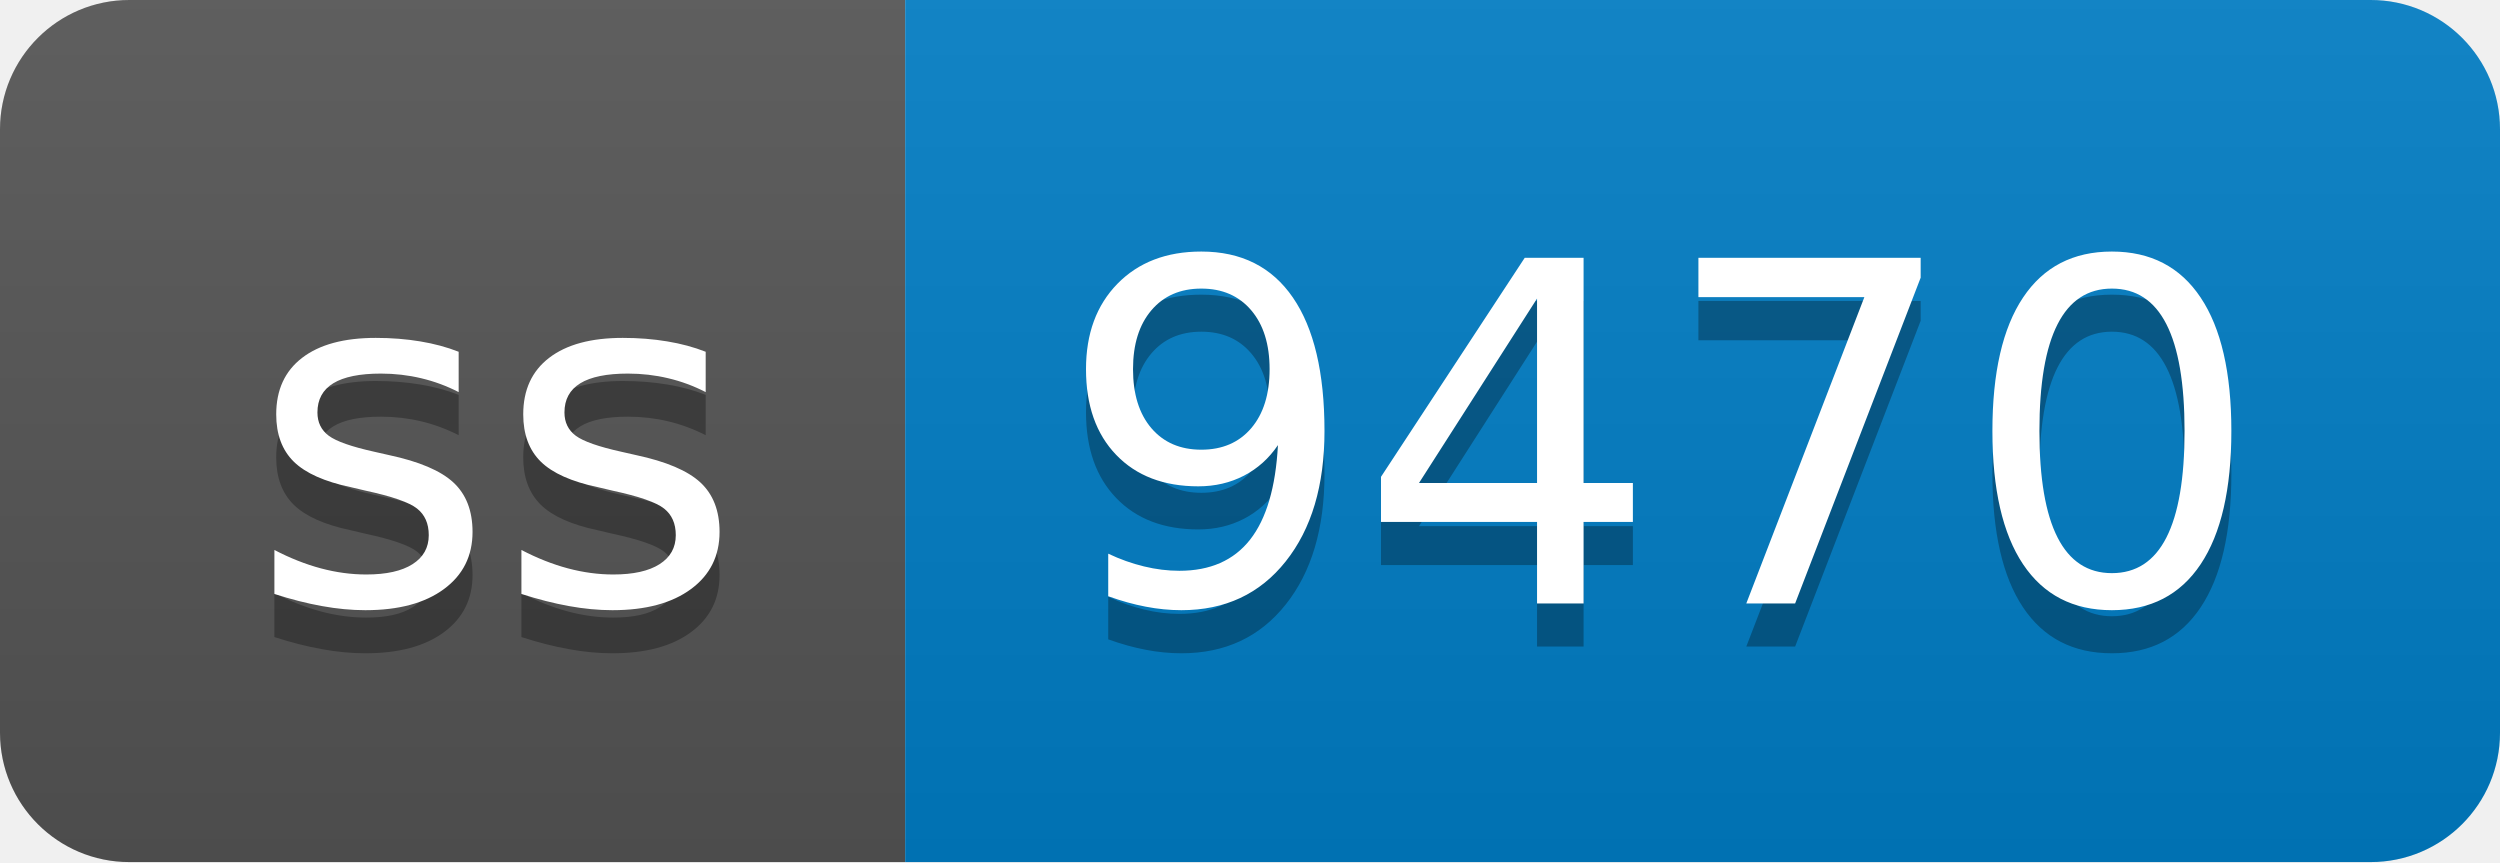
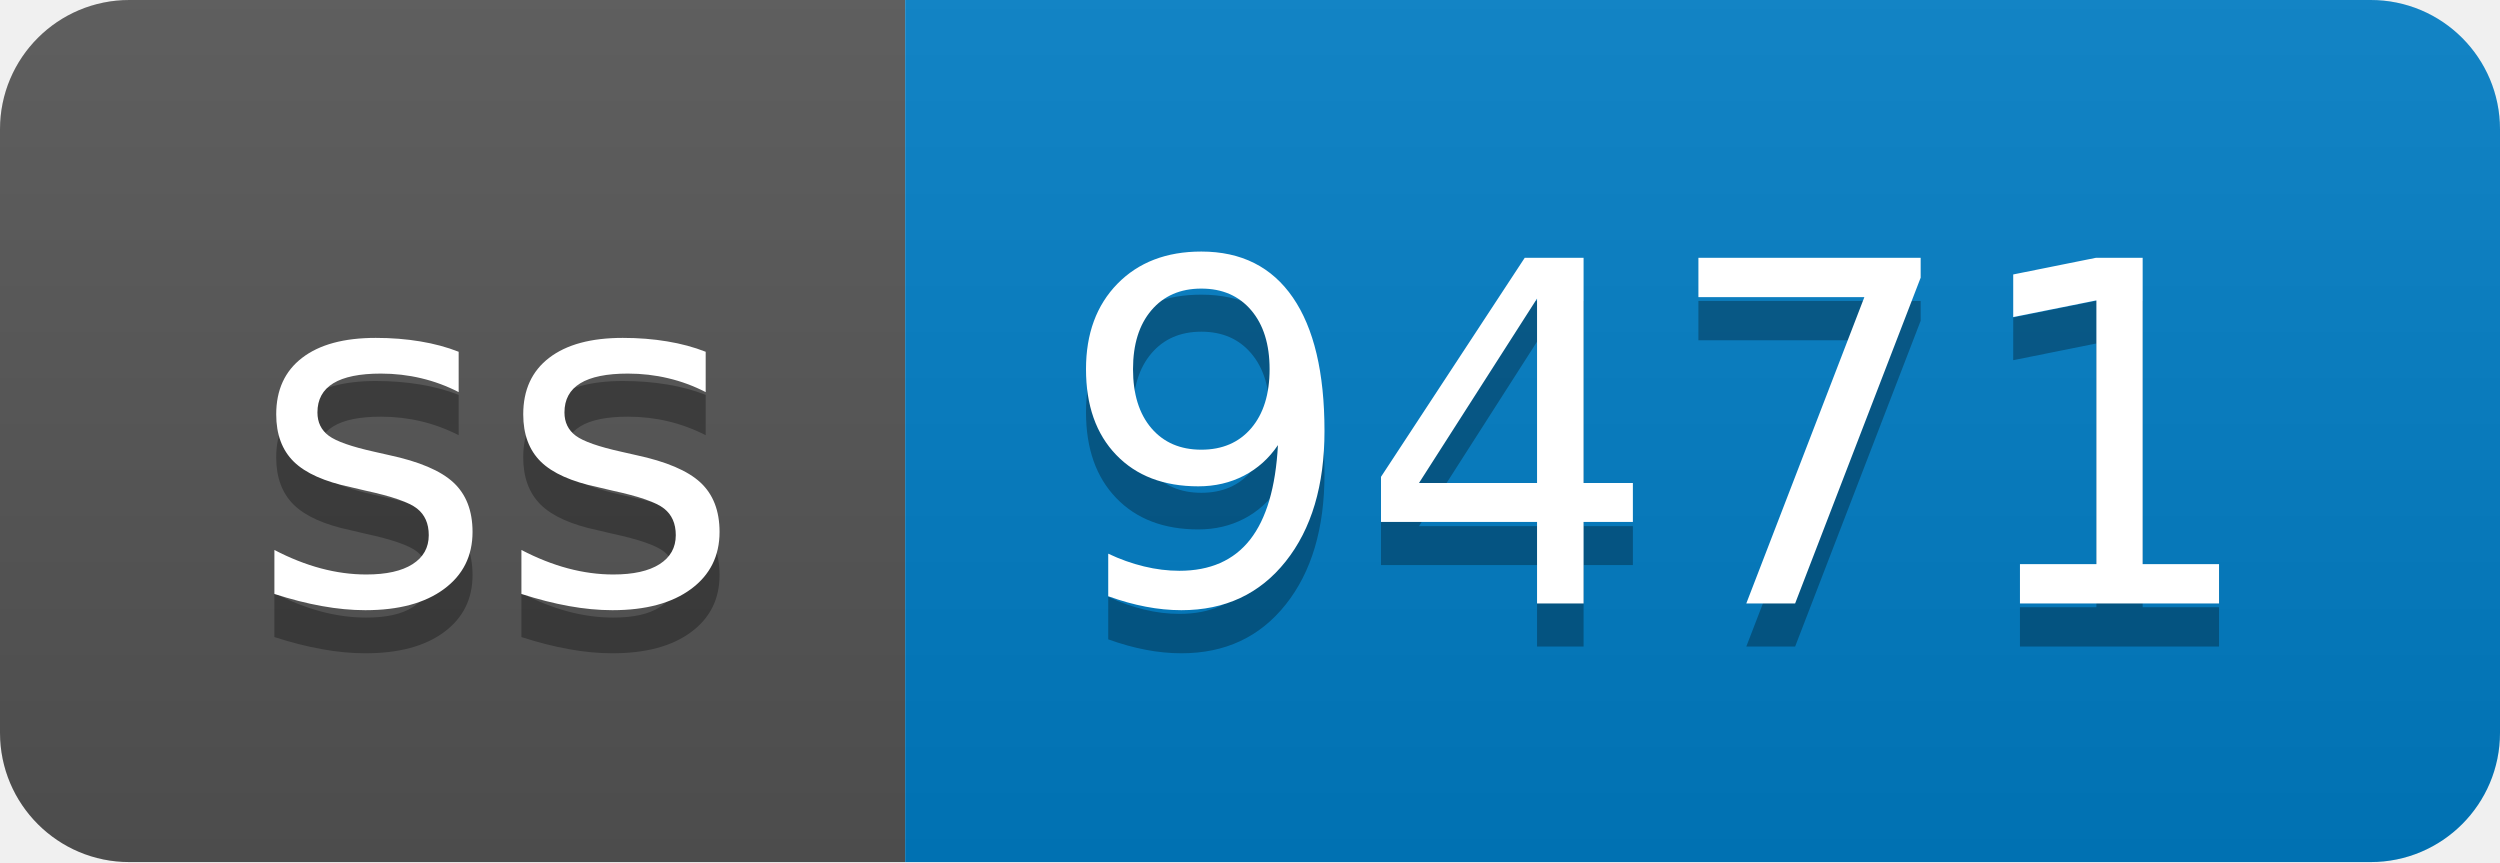
- <svg xmlns="http://www.w3.org/2000/svg" width="58" height="20" role="img" aria-label="ss: 9470">
+ <svg xmlns="http://www.w3.org/2000/svg" width="58" height="20" role="img" aria-label="ss: 9471">
  <linearGradient id="s" x2="0" y2="100%">
    <stop offset="0" stop-color="#bbb" stop-opacity=".1" />
    <stop offset="1" stop-opacity=".1" />
  </linearGradient>
  <clipPath id="r">
    <rect width="58" height="20" rx="3" fill="#fff" />
  </clipPath>
  <g clip-path="url(#r)">
    <rect width="21" height="20" fill="#555" />
    <rect x="21" width="37" height="20" fill="#007ec6" />
    <rect width="58" height="20" fill="url(#s)" />
  </g>
  <g fill="#fff" text-anchor="middle" font-family="Verdana,Geneva,DejaVu Sans,sans-serif" text-rendering="geometricPrecision" font-size="110">
    <text aria-hidden="true" x="115" y="150" fill="#010101" fill-opacity=".3" transform="scale(.1)" textLength="110">ss</text>
    <text x="115" y="140" transform="scale(.1)" fill="#fff" textLength="110">ss</text>
-     <text aria-hidden="true" x="385" y="150" fill="#010101" fill-opacity=".3" transform="scale(.1)" textLength="270">9470</text>
-     <text x="385" y="140" transform="scale(.1)" fill="#fff" textLength="270">9470</text>
+     <text aria-hidden="true" x="385" y="150" fill="#010101" fill-opacity=".3" transform="scale(.1)" textLength="270">9471</text>
+     <text x="385" y="140" transform="scale(.1)" fill="#fff" textLength="270">9471</text>
  </g>
</svg>
